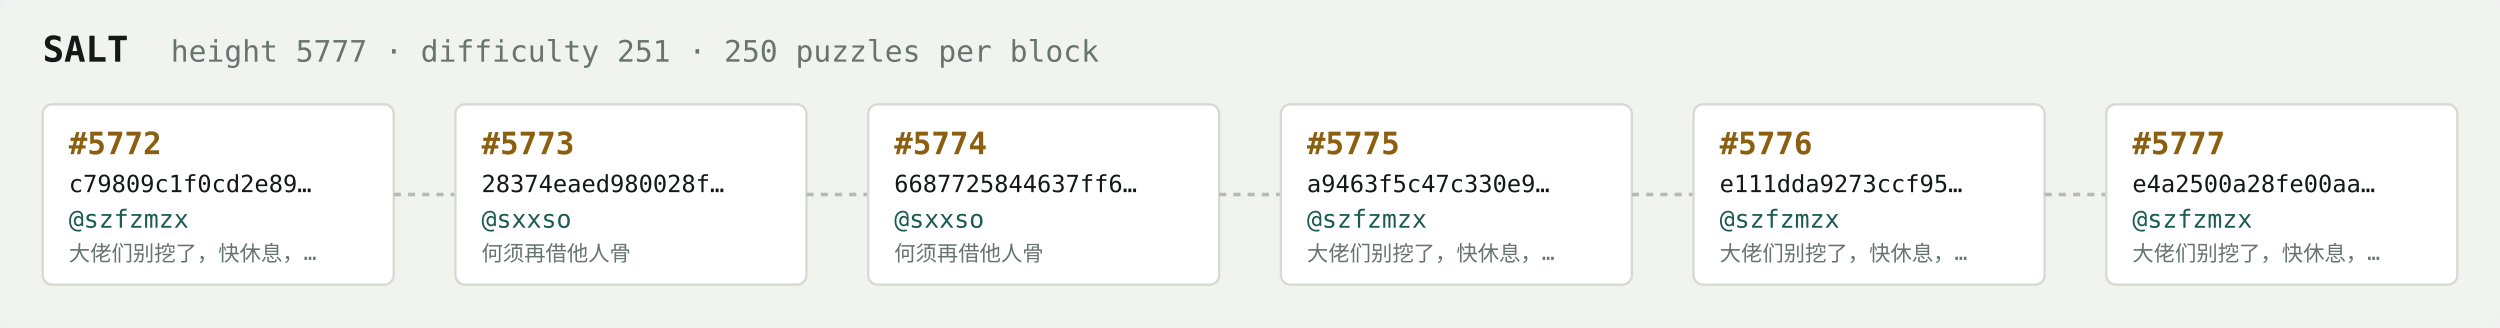
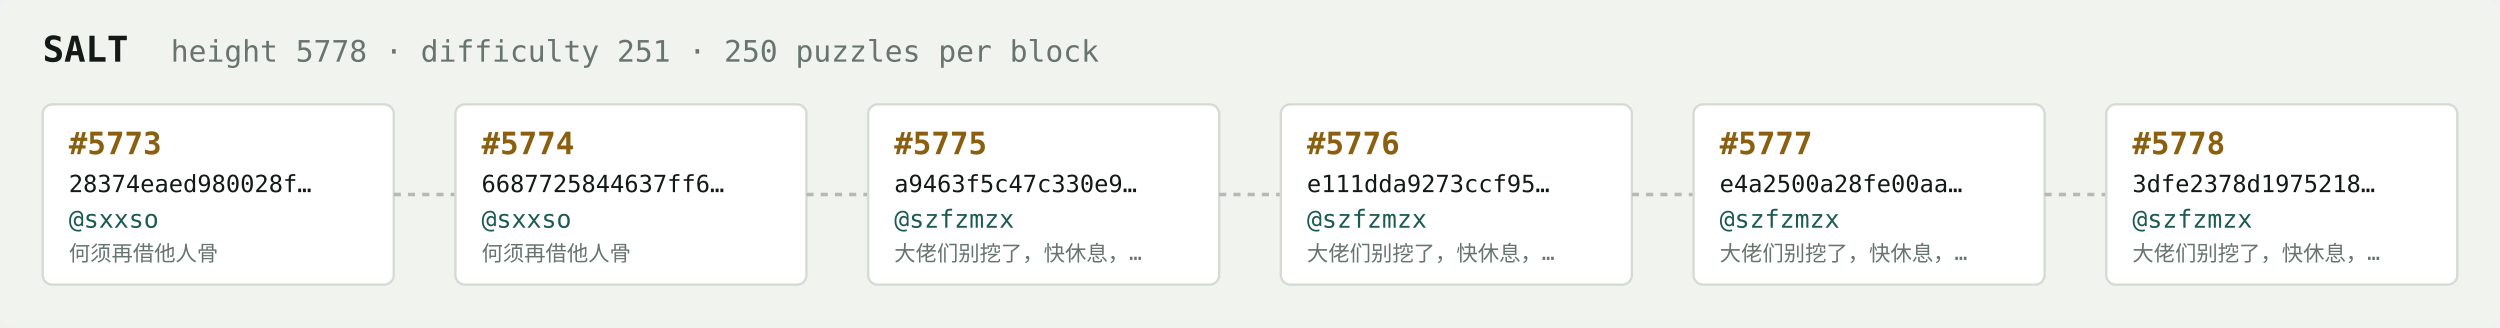
<svg xmlns="http://www.w3.org/2000/svg" width="1054" height="138" viewBox="0 0 1054 138" font-family="ui-monospace,SFMono-Regular,Menlo,monospace">
  <rect fill="#f1f3ef" width="1054" height="138" rx="6" />
  <text x="18" y="26" fill="#121916" font-size="15" font-weight="700">SALT</text>
-   <text x="72" y="26" fill="#68746e" font-size="12.5">height 5777 · difficulty 251 · 250 puzzles per block</text>
+   <text x="72" y="26" fill="#68746e" font-size="12.5">height 5778 · difficulty 251 · 250 puzzles per block</text>
  <rect x="18" y="44" width="148" height="76" rx="4" fill="#ffffff" stroke="#d5dbd2" stroke-width="1" />
-   <text x="29" y="65" fill="#8a5f10" font-size="13" font-weight="700">#5772</text>
-   <text x="29" y="81" fill="#121916" font-size="10">c79809c1f0cd2e89…</text>
-   <text x="29" y="96" fill="#1c5b52" font-size="10.5">@szfzmzx</text>
-   <text x="29" y="110" fill="#68746e" font-size="9">大佬们别挖了，快休息，…</text>
+   <text x="29" y="65" fill="#8a5f10" font-size="13" font-weight="700">#5773</text>
+   <text x="29" y="81" fill="#121916" font-size="10">28374eaed980028f…</text>
+   <text x="29" y="96" fill="#1c5b52" font-size="10.5">@sxxso</text>
+   <text x="29" y="110" fill="#68746e" font-size="9">何须再借他人骨</text>
  <line x1="166" y1="82.0" x2="192" y2="82.0" stroke="#b3bcb4" stroke-width="1.5" stroke-dasharray="3 3" />
  <rect x="192" y="44" width="148" height="76" rx="4" fill="#ffffff" stroke="#d5dbd2" stroke-width="1" />
-   <text x="203" y="65" fill="#8a5f10" font-size="13" font-weight="700">#5773</text>
-   <text x="203" y="81" fill="#121916" font-size="10">28374eaed980028f…</text>
+   <text x="203" y="65" fill="#8a5f10" font-size="13" font-weight="700">#5774</text>
+   <text x="203" y="81" fill="#121916" font-size="10">6687725844637ff6…</text>
  <text x="203" y="96" fill="#1c5b52" font-size="10.5">@sxxso</text>
  <text x="203" y="110" fill="#68746e" font-size="9">何须再借他人骨</text>
  <line x1="340" y1="82.0" x2="366" y2="82.0" stroke="#b3bcb4" stroke-width="1.5" stroke-dasharray="3 3" />
  <rect x="366" y="44" width="148" height="76" rx="4" fill="#ffffff" stroke="#d5dbd2" stroke-width="1" />
-   <text x="377" y="65" fill="#8a5f10" font-size="13" font-weight="700">#5774</text>
-   <text x="377" y="81" fill="#121916" font-size="10">6687725844637ff6…</text>
-   <text x="377" y="96" fill="#1c5b52" font-size="10.5">@sxxso</text>
-   <text x="377" y="110" fill="#68746e" font-size="9">何须再借他人骨</text>
+   <text x="377" y="65" fill="#8a5f10" font-size="13" font-weight="700">#5775</text>
+   <text x="377" y="81" fill="#121916" font-size="10">a9463f5c47c330e9…</text>
+   <text x="377" y="96" fill="#1c5b52" font-size="10.5">@szfzmzx</text>
+   <text x="377" y="110" fill="#68746e" font-size="9">大佬们别挖了，快休息，…</text>
  <line x1="514" y1="82.0" x2="540" y2="82.0" stroke="#b3bcb4" stroke-width="1.5" stroke-dasharray="3 3" />
  <rect x="540" y="44" width="148" height="76" rx="4" fill="#ffffff" stroke="#d5dbd2" stroke-width="1" />
-   <text x="551" y="65" fill="#8a5f10" font-size="13" font-weight="700">#5775</text>
-   <text x="551" y="81" fill="#121916" font-size="10">a9463f5c47c330e9…</text>
+   <text x="551" y="65" fill="#8a5f10" font-size="13" font-weight="700">#5776</text>
+   <text x="551" y="81" fill="#121916" font-size="10">e111dda9273ccf95…</text>
  <text x="551" y="96" fill="#1c5b52" font-size="10.5">@szfzmzx</text>
  <text x="551" y="110" fill="#68746e" font-size="9">大佬们别挖了，快休息，…</text>
  <line x1="688" y1="82.0" x2="714" y2="82.0" stroke="#b3bcb4" stroke-width="1.5" stroke-dasharray="3 3" />
  <rect x="714" y="44" width="148" height="76" rx="4" fill="#ffffff" stroke="#d5dbd2" stroke-width="1" />
-   <text x="725" y="65" fill="#8a5f10" font-size="13" font-weight="700">#5776</text>
-   <text x="725" y="81" fill="#121916" font-size="10">e111dda9273ccf95…</text>
+   <text x="725" y="65" fill="#8a5f10" font-size="13" font-weight="700">#5777</text>
+   <text x="725" y="81" fill="#121916" font-size="10">e4a2500a28fe00aa…</text>
  <text x="725" y="96" fill="#1c5b52" font-size="10.5">@szfzmzx</text>
  <text x="725" y="110" fill="#68746e" font-size="9">大佬们别挖了，快休息，…</text>
  <line x1="862" y1="82.0" x2="888" y2="82.0" stroke="#b3bcb4" stroke-width="1.5" stroke-dasharray="3 3" />
  <rect x="888" y="44" width="148" height="76" rx="4" fill="#ffffff" stroke="#d5dbd2" stroke-width="1" />
-   <text x="899" y="65" fill="#8a5f10" font-size="13" font-weight="700">#5777</text>
-   <text x="899" y="81" fill="#121916" font-size="10">e4a2500a28fe00aa…</text>
+   <text x="899" y="65" fill="#8a5f10" font-size="13" font-weight="700">#5778</text>
+   <text x="899" y="81" fill="#121916" font-size="10">3dfe2378d1975218…</text>
  <text x="899" y="96" fill="#1c5b52" font-size="10.5">@szfzmzx</text>
  <text x="899" y="110" fill="#68746e" font-size="9">大佬们别挖了，快休息，…</text>
</svg>
